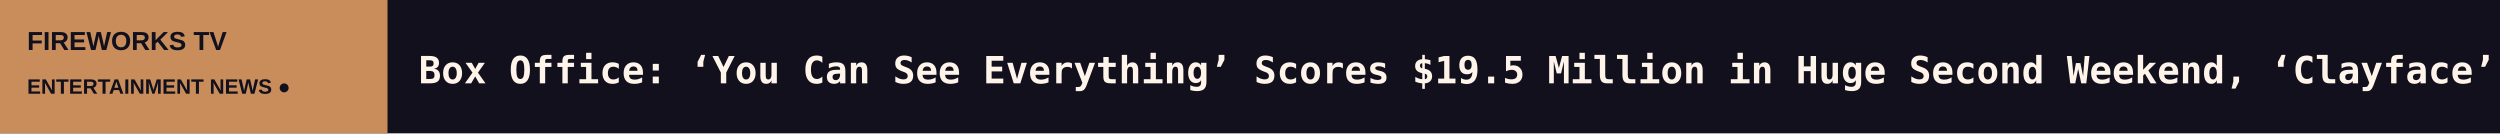
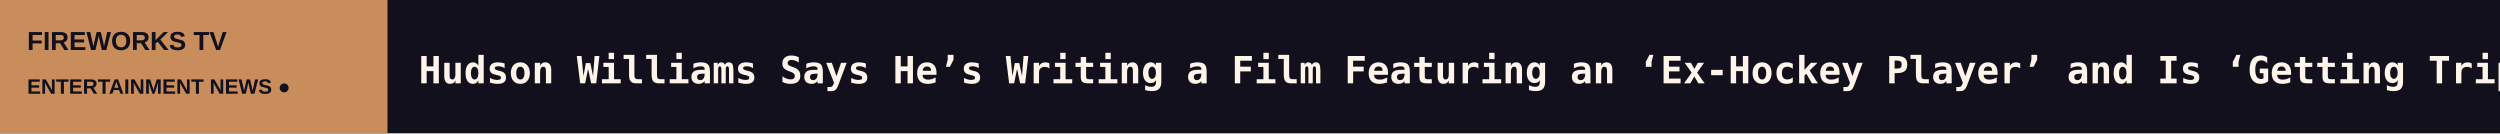
<svg xmlns="http://www.w3.org/2000/svg" width="1200" height="64" viewBox="0 0 1200 64" role="img" aria-label="FIREWORKS TV scrolling headlines">
  <rect width="1200" height="64" fill="#12101C" />
  <rect width="186" height="64" fill="#C88D5B" />
  <text x="13" y="24" fill="#12101C" font-size="12.5" font-family="Arial,sans-serif" font-weight="800">FIREWORKS TV</text>
  <text x="13" y="45" fill="#12101C" font-size="10" font-family="Arial,sans-serif" font-weight="800">ENTERTAINMENT NEWS  ●</text>
  <defs>
    <clipPath id="window">
      <rect x="186" y="0" width="1014" height="64" />
    </clipPath>
  </defs>
  <g clip-path="url(#window)">
    <g>
-       <text x="201" y="40" font-size="18" font-weight="600" font-family="monospace" fill="#FFF4E9" textLength="7548" lengthAdjust="spacing">Box Office: ‘You Can See Everything’ Scores $19.5 Million in Huge Second Weekend, ‘Clayface’ Leads With $24 Million Debut   ◆   ‘The New Stanford Prison Experiment’ Creators Break Down Its Shocking Finale   ◆   ‘Clayface’ Director James Watkins Explains That [SPOILER] Cameo, Introducing Gotham City to the DC Universe and All the Shape-Shifting Kills   ◆   ESPN Taps Marvel’s Vision to Boost ElClásico’s Debut on ABC   ◆   ‘A Court of Thorns and Roses’ Gets a Fittingly Sexy Fashion Collection Ahead of Sarah J. Maas’s Latest Book   ◆   Serielizados Prizes: Hagai Levi’s ‘Etty’ and ‘Astonishing’ ‘Killing a Bear’ Win Big as ‘El Observatorio’ Bags the Mind the Gap Pitch Prize   ◆   </text>
-       <text x="7749" y="40" font-size="18" font-weight="600" font-family="monospace" fill="#FFF4E9" textLength="7548" lengthAdjust="spacing">Box Office: ‘You Can See Everything’ Scores $19.5 Million in Huge Second Weekend, ‘Clayface’ Leads With $24 Million Debut   ◆   ‘The New Stanford Prison Experiment’ Creators Break Down Its Shocking Finale   ◆   ‘Clayface’ Director James Watkins Explains That [SPOILER] Cameo, Introducing Gotham City to the DC Universe and All the Shape-Shifting Kills   ◆   ESPN Taps Marvel’s Vision to Boost ElClásico’s Debut on ABC   ◆   ‘A Court of Thorns and Roses’ Gets a Fittingly Sexy Fashion Collection Ahead of Sarah J. Maas’s Latest Book   ◆   Serielizados Prizes: Hagai Levi’s ‘Etty’ and ‘Astonishing’ ‘Killing a Bear’ Win Big as ‘El Observatorio’ Bags the Mind the Gap Pitch Prize   ◆   </text>
-       <animateTransform attributeName="transform" type="translate" from="0 0" to="-7548 0" dur="111s" repeatCount="indefinite" />
+       <text x="201" y="40" font-size="18" font-weight="600" font-family="monospace" fill="#FFF4E9" textLength="8824" lengthAdjust="spacing">Hudson Williams Says He’s Writing a Film Featuring an ‘Ex-Hockey Player’ and Is ‘Getting Tripped Up’ by ‘Heated Rivalry’ Parallels   ◆   ‘Wicker’ Stars Olivia Colman, Alexander Skarsgård and Elizabeth Debicki on Making the ‘Very Silly,’ ‘Really Heartbreaking’ Film: ‘It’s Not Just a Slapstick   ◆   Olivia Rodrigo’s ‘You Seem Pretty Sad for a Girl So in Love’ Returns to No. 1 on Albums Chart Following ‘Expectations’ Remix   ◆   ‘I Play Rocky’ Star Stephan James on Paying Tribute to Carl Weathers with His Red Carpet Look: ‘I Can Literally Walk in His Shoes Yet Again’   ◆   Holland Taylor Says She Was ‘Never Paid Very Well’ on ‘Two and a Half Men’: ‘I Got Four Emmy Nominations, and They Never Gave Me a Raise’   ◆   Man Arrested on ‘Miami Vice ‘85’ Brooklyn Set After Brandishing a Knife   ◆   </text>
+       <text x="9025" y="40" font-size="18" font-weight="600" font-family="monospace" fill="#FFF4E9" textLength="8824" lengthAdjust="spacing">Hudson Williams Says He’s Writing a Film Featuring an ‘Ex-Hockey Player’ and Is ‘Getting Tripped Up’ by ‘Heated Rivalry’ Parallels   ◆   ‘Wicker’ Stars Olivia Colman, Alexander Skarsgård and Elizabeth Debicki on Making the ‘Very Silly,’ ‘Really Heartbreaking’ Film: ‘It’s Not Just a Slapstick   ◆   Olivia Rodrigo’s ‘You Seem Pretty Sad for a Girl So in Love’ Returns to No. 1 on Albums Chart Following ‘Expectations’ Remix   ◆   ‘I Play Rocky’ Star Stephan James on Paying Tribute to Carl Weathers with His Red Carpet Look: ‘I Can Literally Walk in His Shoes Yet Again’   ◆   Holland Taylor Says She Was ‘Never Paid Very Well’ on ‘Two and a Half Men’: ‘I Got Four Emmy Nominations, and They Never Gave Me a Raise’   ◆   Man Arrested on ‘Miami Vice ‘85’ Brooklyn Set After Brandishing a Knife   ◆   </text>
+       <animateTransform attributeName="transform" type="translate" from="0 0" to="-8824 0" dur="130s" repeatCount="indefinite" />
    </g>
  </g>
</svg>
